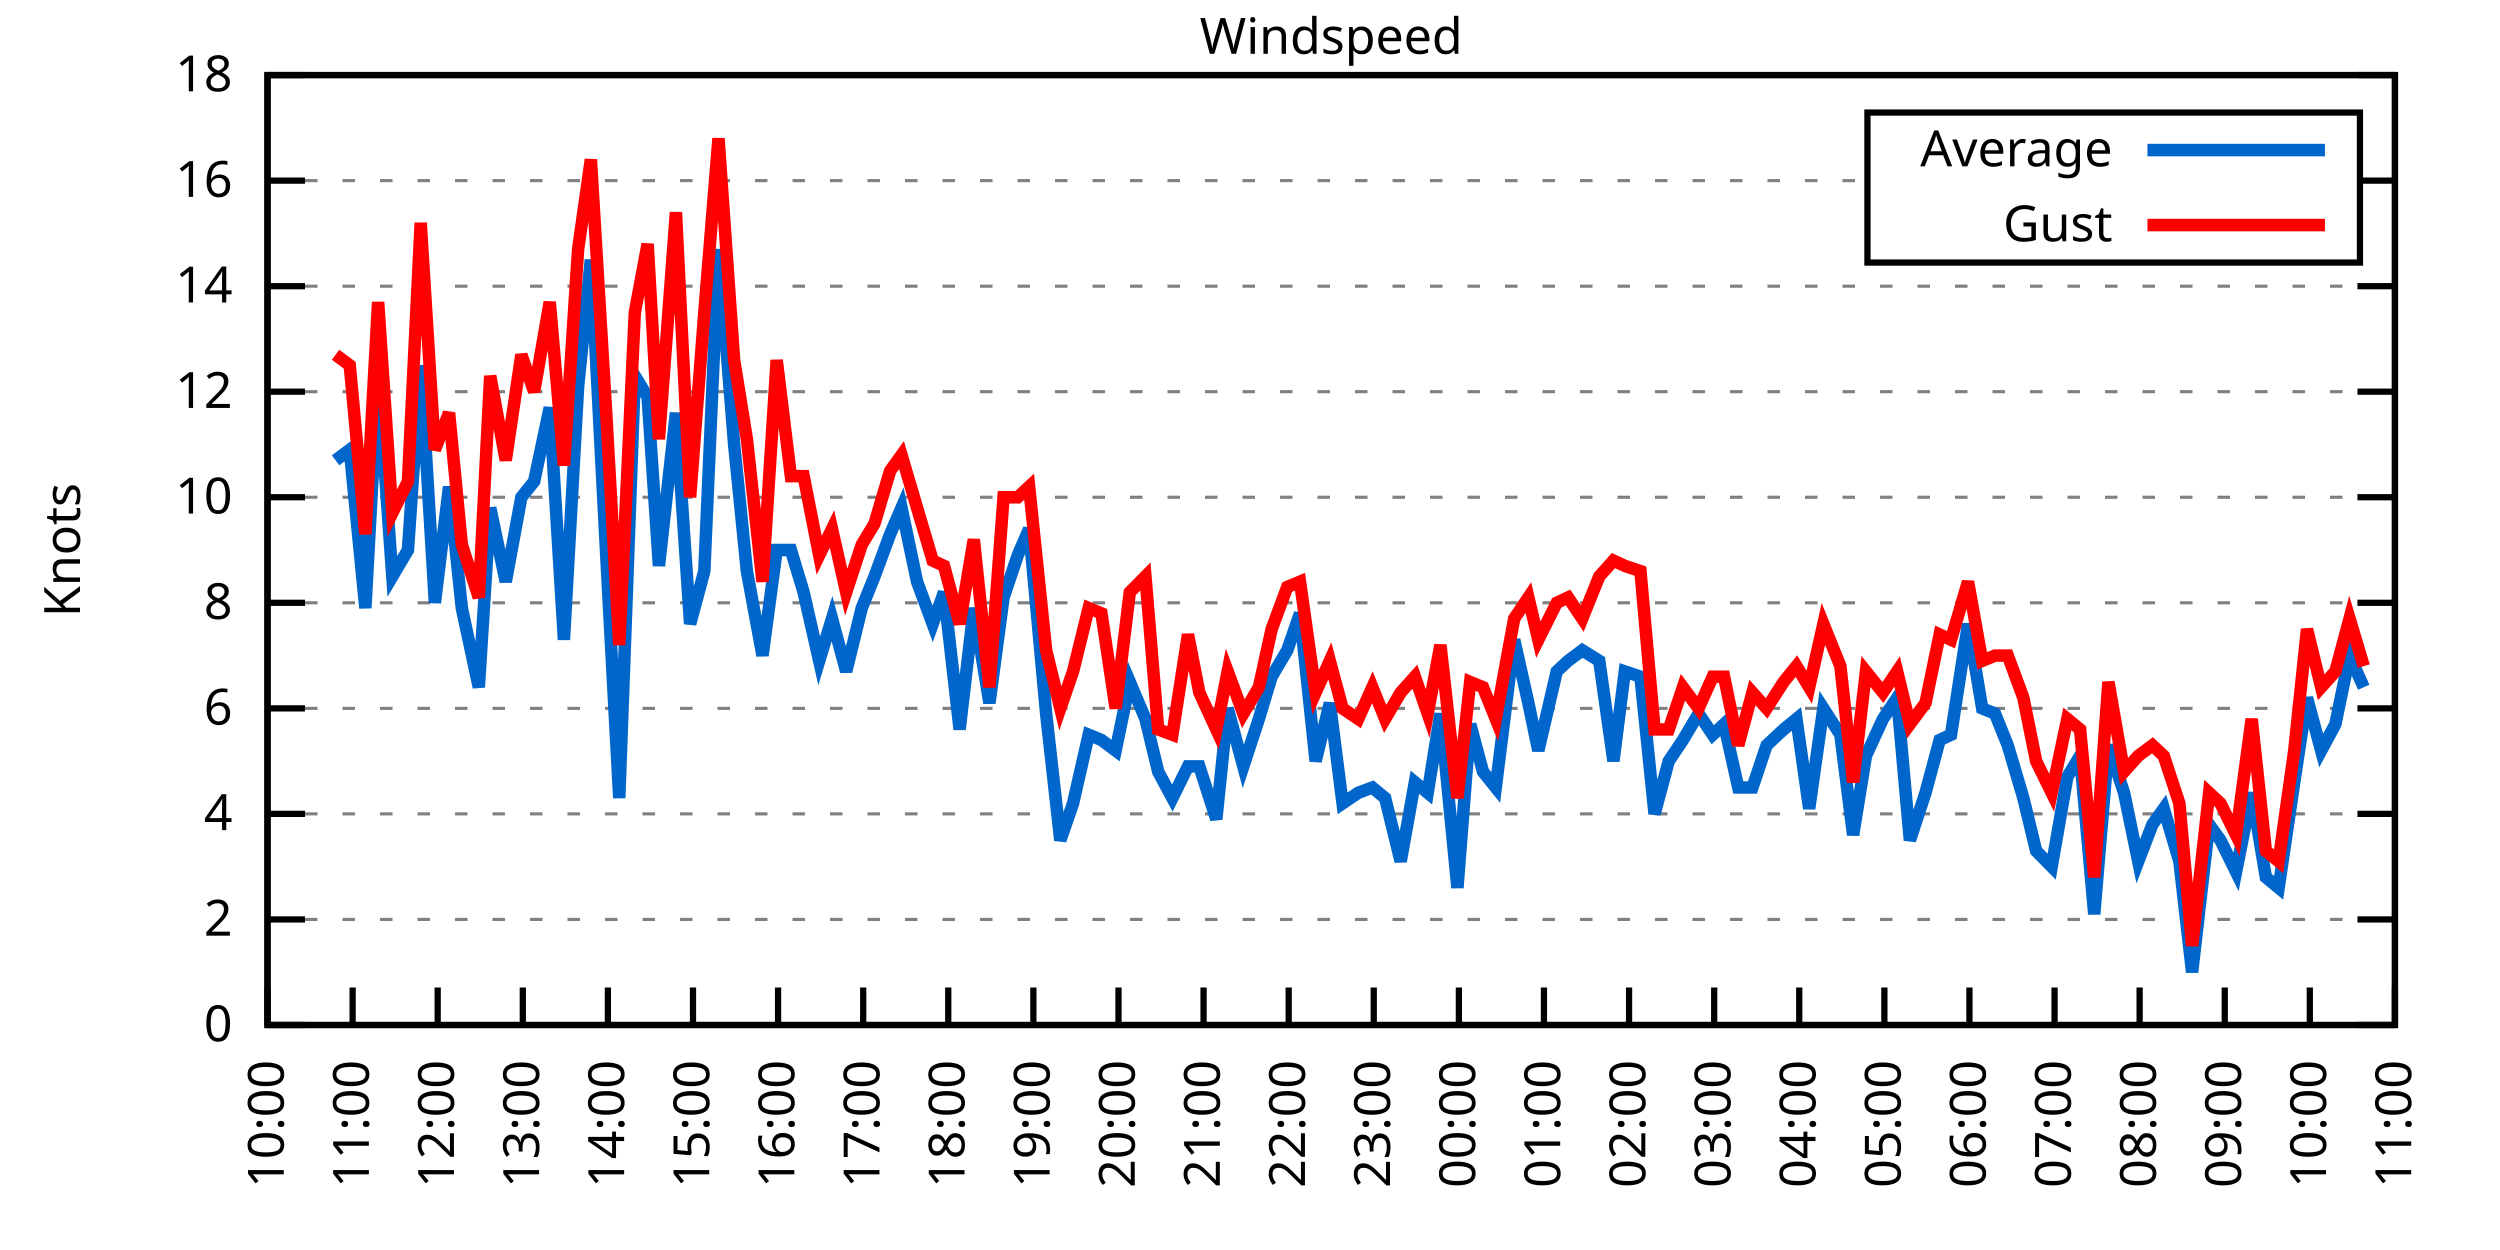
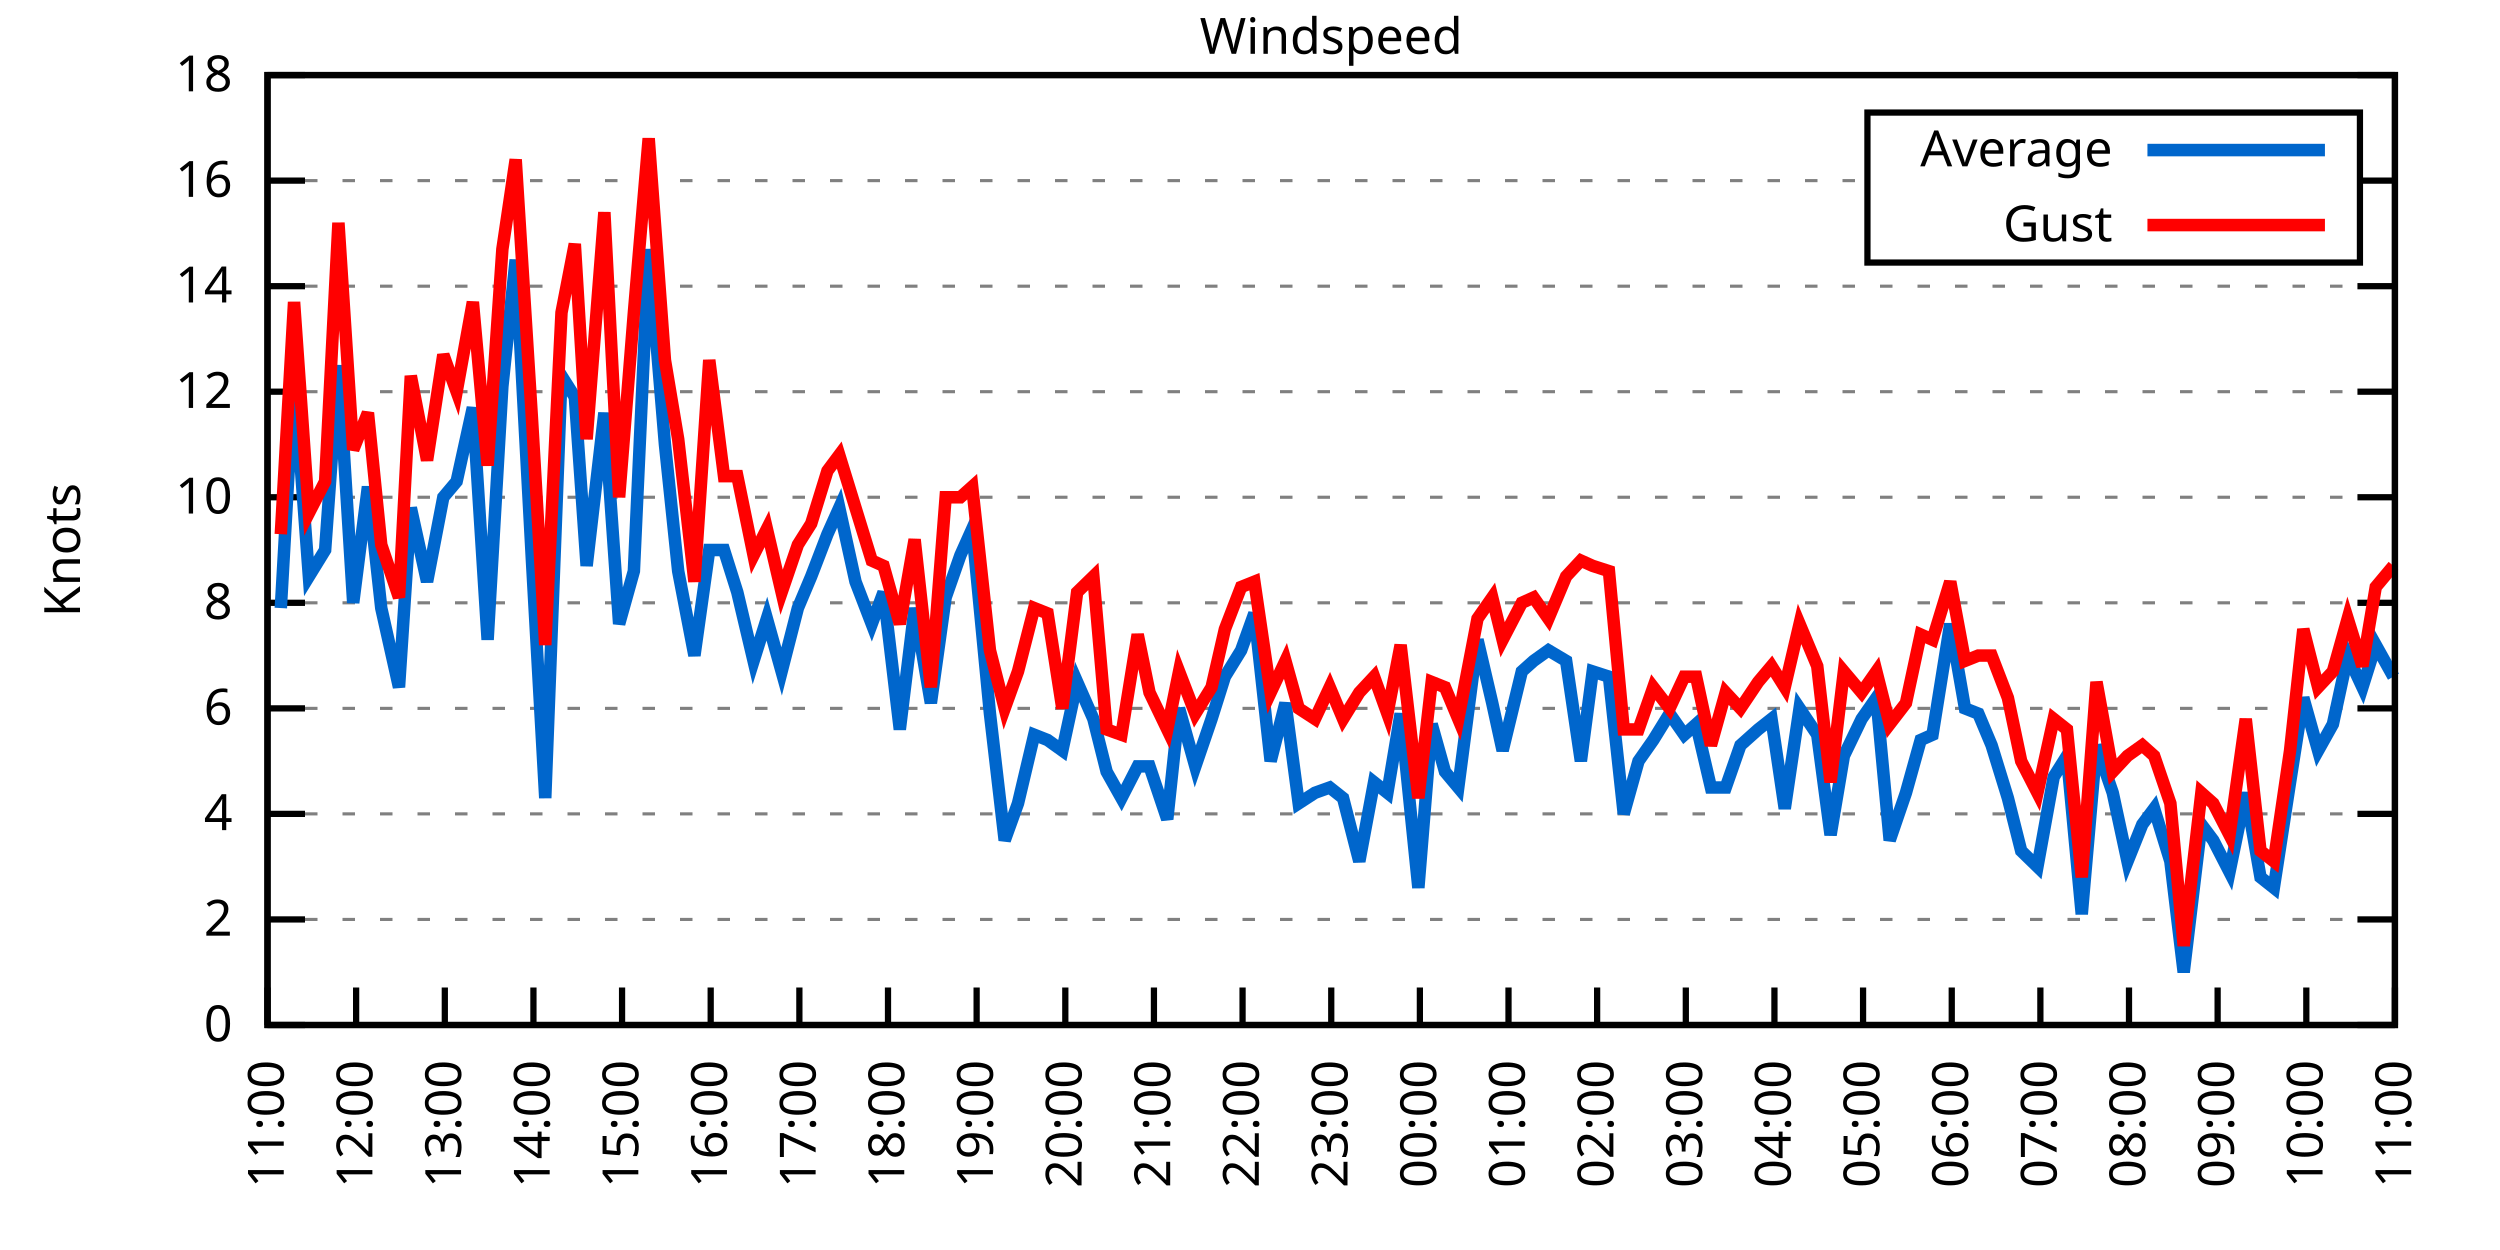
<svg xmlns="http://www.w3.org/2000/svg" xmlns:xlink="http://www.w3.org/1999/xlink" width="400" height="200" viewBox="0 0 400 200">
  <g id="gnuplot_canvas">
    <rect x="0" y="0" width="400" height="200" fill="none" />
    <defs>
      <circle id="gpDot" r="0.5" stroke-width="0.5" stroke="currentColor" />
      <path id="gpPt0" stroke-width="0.333" stroke="currentColor" d="M-1,0 h2 M0,-1 v2" />
      <path id="gpPt1" stroke-width="0.333" stroke="currentColor" d="M-1,-1 L1,1 M1,-1 L-1,1" />
      <path id="gpPt2" stroke-width="0.333" stroke="currentColor" d="M-1,0 L1,0 M0,-1 L0,1 M-1,-1 L1,1 M-1,1 L1,-1" />
      <rect id="gpPt3" stroke-width="0.333" stroke="currentColor" x="-1" y="-1" width="2" height="2" />
      <rect id="gpPt4" stroke-width="0.333" stroke="currentColor" fill="currentColor" x="-1" y="-1" width="2" height="2" />
      <circle id="gpPt5" stroke-width="0.333" stroke="currentColor" cx="0" cy="0" r="1" />
      <use xlink:href="#gpPt5" id="gpPt6" fill="currentColor" stroke="none" />
      <path id="gpPt7" stroke-width="0.333" stroke="currentColor" d="M0,-1.33 L-1.33,0.67 L1.33,0.67 z" />
      <use xlink:href="#gpPt7" id="gpPt8" fill="currentColor" stroke="none" />
      <use xlink:href="#gpPt7" id="gpPt9" stroke="currentColor" transform="rotate(180)" />
      <use xlink:href="#gpPt9" id="gpPt10" fill="currentColor" stroke="none" />
      <use xlink:href="#gpPt3" id="gpPt11" stroke="currentColor" transform="rotate(45)" />
      <use xlink:href="#gpPt11" id="gpPt12" fill="currentColor" stroke="none" />
      <path id="gpPt13" stroke-width="0.333" stroke="currentColor" d="M0,1.330 L1.265,0.411 L0.782,-1.067 L-0.782,-1.076 L-1.265,0.411 z" />
      <use xlink:href="#gpPt13" id="gpPt14" fill="currentColor" stroke="none" />
      <filter id="textbox" filterUnits="objectBoundingBox" x="0" y="0" height="1" width="1">
        <feFlood flood-color="white" flood-opacity="1" result="bgnd" />
        <feComposite in="SourceGraphic" in2="bgnd" operator="atop" />
      </filter>
      <filter id="greybox" filterUnits="objectBoundingBox" x="0" y="0" height="1" width="1">
        <feFlood flood-color="lightgrey" flood-opacity="1" result="grey" />
        <feComposite in="SourceGraphic" in2="grey" operator="atop" />
      </filter>
    </defs>
    <g fill="none" color="white" stroke="currentColor" stroke-width="1.00" stroke-linecap="butt" stroke-linejoin="miter">
</g>
    <g fill="none" color="black" stroke="currentColor" stroke-width="1.00" stroke-linecap="butt" stroke-linejoin="miter">
      <g stroke="none" shape-rendering="crispEdges">
        <polygon fill="rgb(255, 255, 255)" points="42.80,164.00 383.18,164.00 383.18,12.02 42.80,12.02 " />
      </g>
    </g>
    <g fill="none" color="black" stroke="currentColor" stroke-width="1.00" stroke-linecap="butt" stroke-linejoin="miter">
</g>
    <g fill="none" color="black" stroke="black" stroke-width="0.50" stroke-linecap="butt" stroke-linejoin="miter">
</g>
    <g fill="none" color="gray" stroke="currentColor" stroke-width="0.50" stroke-linecap="butt" stroke-linejoin="miter">
      <path stroke="gray" stroke-dasharray="2,4" class="gridline" d="M42.80,164.00 L383.19,164.00  " />
    </g>
    <g fill="none" color="gray" stroke="gray" stroke-width="1.00" stroke-linecap="butt" stroke-linejoin="miter">
</g>
    <g fill="none" color="black" stroke="currentColor" stroke-width="1.00" stroke-linecap="butt" stroke-linejoin="miter">
      <path stroke="black" d="M42.80,164.00 L48.80,164.00 M383.19,164.00 L377.19,164.00  " />
      <g transform="translate(37.20,166.60)" stroke="none" fill="black" font-family="Sans" font-size="8.00" text-anchor="end">
        <text>
          <tspan font-family="Sans"> 0</tspan>
        </text>
      </g>
    </g>
    <g fill="none" color="black" stroke="currentColor" stroke-width="1.00" stroke-linecap="butt" stroke-linejoin="miter">
</g>
    <g fill="none" color="black" stroke="black" stroke-width="0.50" stroke-linecap="butt" stroke-linejoin="miter">
</g>
    <g fill="none" color="gray" stroke="currentColor" stroke-width="0.50" stroke-linecap="butt" stroke-linejoin="miter">
      <path stroke="gray" stroke-dasharray="2,4" class="gridline" d="M42.80,147.11 L383.19,147.11  " />
    </g>
    <g fill="none" color="gray" stroke="gray" stroke-width="1.00" stroke-linecap="butt" stroke-linejoin="miter">
</g>
    <g fill="none" color="black" stroke="currentColor" stroke-width="1.00" stroke-linecap="butt" stroke-linejoin="miter">
      <path stroke="black" d="M42.80,147.11 L48.80,147.11 M383.19,147.11 L377.19,147.11  " />
      <g transform="translate(37.20,149.71)" stroke="none" fill="black" font-family="Sans" font-size="8.00" text-anchor="end">
        <text>
          <tspan font-family="Sans"> 2</tspan>
        </text>
      </g>
    </g>
    <g fill="none" color="black" stroke="currentColor" stroke-width="1.00" stroke-linecap="butt" stroke-linejoin="miter">
</g>
    <g fill="none" color="black" stroke="black" stroke-width="0.50" stroke-linecap="butt" stroke-linejoin="miter">
</g>
    <g fill="none" color="gray" stroke="currentColor" stroke-width="0.50" stroke-linecap="butt" stroke-linejoin="miter">
      <path stroke="gray" stroke-dasharray="2,4" class="gridline" d="M42.80,130.22 L383.19,130.22  " />
    </g>
    <g fill="none" color="gray" stroke="gray" stroke-width="1.00" stroke-linecap="butt" stroke-linejoin="miter">
</g>
    <g fill="none" color="black" stroke="currentColor" stroke-width="1.00" stroke-linecap="butt" stroke-linejoin="miter">
      <path stroke="black" d="M42.80,130.22 L48.80,130.22 M383.19,130.22 L377.19,130.22  " />
      <g transform="translate(37.20,132.82)" stroke="none" fill="black" font-family="Sans" font-size="8.00" text-anchor="end">
        <text>
          <tspan font-family="Sans"> 4</tspan>
        </text>
      </g>
    </g>
    <g fill="none" color="black" stroke="currentColor" stroke-width="1.00" stroke-linecap="butt" stroke-linejoin="miter">
</g>
    <g fill="none" color="black" stroke="black" stroke-width="0.50" stroke-linecap="butt" stroke-linejoin="miter">
</g>
    <g fill="none" color="gray" stroke="currentColor" stroke-width="0.50" stroke-linecap="butt" stroke-linejoin="miter">
      <path stroke="gray" stroke-dasharray="2,4" class="gridline" d="M42.80,113.34 L383.19,113.34  " />
    </g>
    <g fill="none" color="gray" stroke="gray" stroke-width="1.00" stroke-linecap="butt" stroke-linejoin="miter">
</g>
    <g fill="none" color="black" stroke="currentColor" stroke-width="1.00" stroke-linecap="butt" stroke-linejoin="miter">
      <path stroke="black" d="M42.80,113.34 L48.80,113.34 M383.19,113.34 L377.19,113.34  " />
      <g transform="translate(37.20,115.94)" stroke="none" fill="black" font-family="Sans" font-size="8.00" text-anchor="end">
        <text>
          <tspan font-family="Sans"> 6</tspan>
        </text>
      </g>
    </g>
    <g fill="none" color="black" stroke="currentColor" stroke-width="1.00" stroke-linecap="butt" stroke-linejoin="miter">
</g>
    <g fill="none" color="black" stroke="black" stroke-width="0.50" stroke-linecap="butt" stroke-linejoin="miter">
</g>
    <g fill="none" color="gray" stroke="currentColor" stroke-width="0.50" stroke-linecap="butt" stroke-linejoin="miter">
      <path stroke="gray" stroke-dasharray="2,4" class="gridline" d="M42.80,96.45 L383.19,96.45  " />
    </g>
    <g fill="none" color="gray" stroke="gray" stroke-width="1.00" stroke-linecap="butt" stroke-linejoin="miter">
</g>
    <g fill="none" color="black" stroke="currentColor" stroke-width="1.00" stroke-linecap="butt" stroke-linejoin="miter">
      <path stroke="black" d="M42.80,96.45 L48.80,96.45 M383.19,96.45 L377.19,96.45  " />
      <g transform="translate(37.20,99.05)" stroke="none" fill="black" font-family="Sans" font-size="8.00" text-anchor="end">
        <text>
          <tspan font-family="Sans"> 8</tspan>
        </text>
      </g>
    </g>
    <g fill="none" color="black" stroke="currentColor" stroke-width="1.00" stroke-linecap="butt" stroke-linejoin="miter">
</g>
    <g fill="none" color="black" stroke="black" stroke-width="0.50" stroke-linecap="butt" stroke-linejoin="miter">
</g>
    <g fill="none" color="gray" stroke="currentColor" stroke-width="0.50" stroke-linecap="butt" stroke-linejoin="miter">
      <path stroke="gray" stroke-dasharray="2,4" class="gridline" d="M42.80,79.56 L383.19,79.56  " />
    </g>
    <g fill="none" color="gray" stroke="gray" stroke-width="1.00" stroke-linecap="butt" stroke-linejoin="miter">
</g>
    <g fill="none" color="black" stroke="currentColor" stroke-width="1.00" stroke-linecap="butt" stroke-linejoin="miter">
      <path stroke="black" d="M42.80,79.56 L48.80,79.56 M383.19,79.56 L377.19,79.56  " />
      <g transform="translate(37.20,82.16)" stroke="none" fill="black" font-family="Sans" font-size="8.00" text-anchor="end">
        <text>
          <tspan font-family="Sans"> 10</tspan>
        </text>
      </g>
    </g>
    <g fill="none" color="black" stroke="currentColor" stroke-width="1.00" stroke-linecap="butt" stroke-linejoin="miter">
</g>
    <g fill="none" color="black" stroke="black" stroke-width="0.50" stroke-linecap="butt" stroke-linejoin="miter">
</g>
    <g fill="none" color="gray" stroke="currentColor" stroke-width="0.50" stroke-linecap="butt" stroke-linejoin="miter">
      <path stroke="gray" stroke-dasharray="2,4" class="gridline" d="M42.80,62.67 L383.19,62.67  " />
    </g>
    <g fill="none" color="gray" stroke="gray" stroke-width="1.00" stroke-linecap="butt" stroke-linejoin="miter">
</g>
    <g fill="none" color="black" stroke="currentColor" stroke-width="1.00" stroke-linecap="butt" stroke-linejoin="miter">
      <path stroke="black" d="M42.80,62.67 L48.80,62.67 M383.19,62.67 L377.19,62.67  " />
      <g transform="translate(37.20,65.27)" stroke="none" fill="black" font-family="Sans" font-size="8.00" text-anchor="end">
        <text>
          <tspan font-family="Sans"> 12</tspan>
        </text>
      </g>
    </g>
    <g fill="none" color="black" stroke="currentColor" stroke-width="1.00" stroke-linecap="butt" stroke-linejoin="miter">
</g>
    <g fill="none" color="black" stroke="black" stroke-width="0.50" stroke-linecap="butt" stroke-linejoin="miter">
</g>
    <g fill="none" color="gray" stroke="currentColor" stroke-width="0.50" stroke-linecap="butt" stroke-linejoin="miter">
      <path stroke="gray" stroke-dasharray="2,4" class="gridline" d="M42.80,45.79 L383.19,45.79  " />
    </g>
    <g fill="none" color="gray" stroke="gray" stroke-width="1.00" stroke-linecap="butt" stroke-linejoin="miter">
</g>
    <g fill="none" color="black" stroke="currentColor" stroke-width="1.00" stroke-linecap="butt" stroke-linejoin="miter">
      <path stroke="black" d="M42.80,45.79 L48.80,45.79 M383.19,45.79 L377.19,45.79  " />
      <g transform="translate(37.20,48.39)" stroke="none" fill="black" font-family="Sans" font-size="8.00" text-anchor="end">
        <text>
          <tspan font-family="Sans"> 14</tspan>
        </text>
      </g>
    </g>
    <g fill="none" color="black" stroke="currentColor" stroke-width="1.00" stroke-linecap="butt" stroke-linejoin="miter">
</g>
    <g fill="none" color="black" stroke="black" stroke-width="0.50" stroke-linecap="butt" stroke-linejoin="miter">
</g>
    <g fill="none" color="gray" stroke="currentColor" stroke-width="0.50" stroke-linecap="butt" stroke-linejoin="miter">
      <path stroke="gray" stroke-dasharray="2,4" class="gridline" d="M42.80,28.90 L298.79,28.90 M377.59,28.90 L383.19,28.90  " />
    </g>
    <g fill="none" color="gray" stroke="gray" stroke-width="1.00" stroke-linecap="butt" stroke-linejoin="miter">
</g>
    <g fill="none" color="black" stroke="currentColor" stroke-width="1.00" stroke-linecap="butt" stroke-linejoin="miter">
      <path stroke="black" d="M42.80,28.90 L48.80,28.90 M383.19,28.90 L377.19,28.90  " />
      <g transform="translate(37.20,31.50)" stroke="none" fill="black" font-family="Sans" font-size="8.00" text-anchor="end">
        <text>
          <tspan font-family="Sans"> 16</tspan>
        </text>
      </g>
    </g>
    <g fill="none" color="black" stroke="currentColor" stroke-width="1.00" stroke-linecap="butt" stroke-linejoin="miter">
</g>
    <g fill="none" color="black" stroke="black" stroke-width="0.50" stroke-linecap="butt" stroke-linejoin="miter">
</g>
    <g fill="none" color="gray" stroke="currentColor" stroke-width="0.50" stroke-linecap="butt" stroke-linejoin="miter">
      <path stroke="gray" stroke-dasharray="2,4" class="gridline" d="M42.80,12.01 L383.19,12.01  " />
    </g>
    <g fill="none" color="gray" stroke="gray" stroke-width="1.00" stroke-linecap="butt" stroke-linejoin="miter">
</g>
    <g fill="none" color="black" stroke="currentColor" stroke-width="1.00" stroke-linecap="butt" stroke-linejoin="miter">
      <path stroke="black" d="M42.80,12.01 L48.80,12.01 M383.19,12.01 L377.19,12.01  " />
      <g transform="translate(37.20,14.61)" stroke="none" fill="black" font-family="Sans" font-size="8.00" text-anchor="end">
        <text>
          <tspan font-family="Sans"> 18</tspan>
        </text>
      </g>
    </g>
    <g fill="none" color="black" stroke="currentColor" stroke-width="1.00" stroke-linecap="butt" stroke-linejoin="miter">
      <path stroke="black" d="M42.80,164.00 L42.80,158.00  " />
      <g transform="translate(45.40,169.60) rotate(270.00)" stroke="none" fill="black" font-family="Sans" font-size="8.00" text-anchor="end">
        <text>
-           <tspan font-family="Sans">10:00</tspan>
-         </text>
-       </g>
-     </g>
-     <g fill="none" color="black" stroke="currentColor" stroke-width="1.00" stroke-linecap="butt" stroke-linejoin="miter">
-       <path stroke="black" d="M56.42,164.00 L56.42,158.00  " />
-       <g transform="translate(59.02,169.60) rotate(270.00)" stroke="none" fill="black" font-family="Sans" font-size="8.00" text-anchor="end">
-         <text>
          <tspan font-family="Sans">11:00</tspan>
        </text>
      </g>
    </g>
    <g fill="none" color="black" stroke="currentColor" stroke-width="1.00" stroke-linecap="butt" stroke-linejoin="miter">
-       <path stroke="black" d="M70.03,164.00 L70.03,158.00  " />
-       <g transform="translate(72.63,169.60) rotate(270.00)" stroke="none" fill="black" font-family="Sans" font-size="8.00" text-anchor="end">
+       <path stroke="black" d="M56.98,164.00 L56.98,158.00  " />
+       <g transform="translate(59.58,169.60) rotate(270.00)" stroke="none" fill="black" font-family="Sans" font-size="8.00" text-anchor="end">
        <text>
          <tspan font-family="Sans">12:00</tspan>
        </text>
      </g>
    </g>
    <g fill="none" color="black" stroke="currentColor" stroke-width="1.00" stroke-linecap="butt" stroke-linejoin="miter">
-       <path stroke="black" d="M83.65,164.00 L83.65,158.00  " />
-       <g transform="translate(86.25,169.60) rotate(270.00)" stroke="none" fill="black" font-family="Sans" font-size="8.00" text-anchor="end">
+       <path stroke="black" d="M71.17,164.00 L71.17,158.00  " />
+       <g transform="translate(73.77,169.60) rotate(270.00)" stroke="none" fill="black" font-family="Sans" font-size="8.00" text-anchor="end">
        <text>
          <tspan font-family="Sans">13:00</tspan>
        </text>
      </g>
    </g>
    <g fill="none" color="black" stroke="currentColor" stroke-width="1.00" stroke-linecap="butt" stroke-linejoin="miter">
-       <path stroke="black" d="M97.26,164.00 L97.26,158.00  " />
-       <g transform="translate(99.86,169.60) rotate(270.00)" stroke="none" fill="black" font-family="Sans" font-size="8.00" text-anchor="end">
+       <path stroke="black" d="M85.35,164.00 L85.35,158.00  " />
+       <g transform="translate(87.95,169.60) rotate(270.00)" stroke="none" fill="black" font-family="Sans" font-size="8.00" text-anchor="end">
        <text>
          <tspan font-family="Sans">14:00</tspan>
        </text>
      </g>
    </g>
    <g fill="none" color="black" stroke="currentColor" stroke-width="1.00" stroke-linecap="butt" stroke-linejoin="miter">
-       <path stroke="black" d="M110.88,164.00 L110.88,158.00  " />
-       <g transform="translate(113.48,169.60) rotate(270.00)" stroke="none" fill="black" font-family="Sans" font-size="8.00" text-anchor="end">
+       <path stroke="black" d="M99.53,164.00 L99.53,158.00  " />
+       <g transform="translate(102.13,169.60) rotate(270.00)" stroke="none" fill="black" font-family="Sans" font-size="8.00" text-anchor="end">
        <text>
          <tspan font-family="Sans">15:00</tspan>
        </text>
      </g>
    </g>
    <g fill="none" color="black" stroke="currentColor" stroke-width="1.00" stroke-linecap="butt" stroke-linejoin="miter">
-       <path stroke="black" d="M124.49,164.00 L124.49,158.00  " />
-       <g transform="translate(127.09,169.60) rotate(270.00)" stroke="none" fill="black" font-family="Sans" font-size="8.00" text-anchor="end">
+       <path stroke="black" d="M113.71,164.00 L113.71,158.00  " />
+       <g transform="translate(116.31,169.60) rotate(270.00)" stroke="none" fill="black" font-family="Sans" font-size="8.00" text-anchor="end">
        <text>
          <tspan font-family="Sans">16:00</tspan>
        </text>
      </g>
    </g>
    <g fill="none" color="black" stroke="currentColor" stroke-width="1.00" stroke-linecap="butt" stroke-linejoin="miter">
-       <path stroke="black" d="M138.11,164.00 L138.11,158.00  " />
-       <g transform="translate(140.71,169.60) rotate(270.00)" stroke="none" fill="black" font-family="Sans" font-size="8.00" text-anchor="end">
+       <path stroke="black" d="M127.90,164.00 L127.90,158.00  " />
+       <g transform="translate(130.50,169.60) rotate(270.00)" stroke="none" fill="black" font-family="Sans" font-size="8.00" text-anchor="end">
        <text>
          <tspan font-family="Sans">17:00</tspan>
        </text>
      </g>
    </g>
    <g fill="none" color="black" stroke="currentColor" stroke-width="1.00" stroke-linecap="butt" stroke-linejoin="miter">
-       <path stroke="black" d="M151.72,164.00 L151.72,158.00  " />
-       <g transform="translate(154.32,169.60) rotate(270.00)" stroke="none" fill="black" font-family="Sans" font-size="8.00" text-anchor="end">
+       <path stroke="black" d="M142.08,164.00 L142.08,158.00  " />
+       <g transform="translate(144.68,169.60) rotate(270.00)" stroke="none" fill="black" font-family="Sans" font-size="8.00" text-anchor="end">
        <text>
          <tspan font-family="Sans">18:00</tspan>
        </text>
      </g>
    </g>
    <g fill="none" color="black" stroke="currentColor" stroke-width="1.00" stroke-linecap="butt" stroke-linejoin="miter">
-       <path stroke="black" d="M165.34,164.00 L165.34,158.00  " />
-       <g transform="translate(167.94,169.60) rotate(270.00)" stroke="none" fill="black" font-family="Sans" font-size="8.00" text-anchor="end">
+       <path stroke="black" d="M156.26,164.00 L156.26,158.00  " />
+       <g transform="translate(158.86,169.60) rotate(270.00)" stroke="none" fill="black" font-family="Sans" font-size="8.00" text-anchor="end">
        <text>
          <tspan font-family="Sans">19:00</tspan>
        </text>
      </g>
    </g>
    <g fill="none" color="black" stroke="currentColor" stroke-width="1.00" stroke-linecap="butt" stroke-linejoin="miter">
-       <path stroke="black" d="M178.96,164.00 L178.96,158.00  " />
-       <g transform="translate(181.56,169.60) rotate(270.00)" stroke="none" fill="black" font-family="Sans" font-size="8.00" text-anchor="end">
+       <path stroke="black" d="M170.45,164.00 L170.45,158.00  " />
+       <g transform="translate(173.05,169.60) rotate(270.00)" stroke="none" fill="black" font-family="Sans" font-size="8.00" text-anchor="end">
        <text>
          <tspan font-family="Sans">20:00</tspan>
        </text>
      </g>
    </g>
    <g fill="none" color="black" stroke="currentColor" stroke-width="1.00" stroke-linecap="butt" stroke-linejoin="miter">
-       <path stroke="black" d="M192.57,164.00 L192.57,158.00  " />
-       <g transform="translate(195.17,169.60) rotate(270.00)" stroke="none" fill="black" font-family="Sans" font-size="8.00" text-anchor="end">
+       <path stroke="black" d="M184.63,164.00 L184.63,158.00  " />
+       <g transform="translate(187.23,169.60) rotate(270.00)" stroke="none" fill="black" font-family="Sans" font-size="8.00" text-anchor="end">
        <text>
          <tspan font-family="Sans">21:00</tspan>
        </text>
      </g>
    </g>
    <g fill="none" color="black" stroke="currentColor" stroke-width="1.00" stroke-linecap="butt" stroke-linejoin="miter">
-       <path stroke="black" d="M206.19,164.00 L206.19,158.00  " />
-       <g transform="translate(208.79,169.60) rotate(270.00)" stroke="none" fill="black" font-family="Sans" font-size="8.00" text-anchor="end">
+       <path stroke="black" d="M198.81,164.00 L198.81,158.00  " />
+       <g transform="translate(201.41,169.60) rotate(270.00)" stroke="none" fill="black" font-family="Sans" font-size="8.00" text-anchor="end">
        <text>
          <tspan font-family="Sans">22:00</tspan>
        </text>
      </g>
    </g>
    <g fill="none" color="black" stroke="currentColor" stroke-width="1.00" stroke-linecap="butt" stroke-linejoin="miter">
-       <path stroke="black" d="M219.80,164.00 L219.80,158.00  " />
-       <g transform="translate(222.40,169.60) rotate(270.00)" stroke="none" fill="black" font-family="Sans" font-size="8.00" text-anchor="end">
+       <path stroke="black" d="M213.00,164.00 L213.00,158.00  " />
+       <g transform="translate(215.60,169.60) rotate(270.00)" stroke="none" fill="black" font-family="Sans" font-size="8.00" text-anchor="end">
        <text>
          <tspan font-family="Sans">23:00</tspan>
        </text>
      </g>
    </g>
    <g fill="none" color="black" stroke="currentColor" stroke-width="1.00" stroke-linecap="butt" stroke-linejoin="miter">
-       <path stroke="black" d="M233.42,164.00 L233.42,158.00  " />
-       <g transform="translate(236.02,169.60) rotate(270.00)" stroke="none" fill="black" font-family="Sans" font-size="8.00" text-anchor="end">
+       <path stroke="black" d="M227.18,164.00 L227.18,158.00  " />
+       <g transform="translate(229.78,169.60) rotate(270.00)" stroke="none" fill="black" font-family="Sans" font-size="8.00" text-anchor="end">
        <text>
          <tspan font-family="Sans">00:00</tspan>
        </text>
      </g>
    </g>
    <g fill="none" color="black" stroke="currentColor" stroke-width="1.00" stroke-linecap="butt" stroke-linejoin="miter">
-       <path stroke="black" d="M247.03,164.00 L247.03,158.00  " />
-       <g transform="translate(249.63,169.60) rotate(270.00)" stroke="none" fill="black" font-family="Sans" font-size="8.00" text-anchor="end">
+       <path stroke="black" d="M241.36,164.00 L241.36,158.00  " />
+       <g transform="translate(243.96,169.60) rotate(270.00)" stroke="none" fill="black" font-family="Sans" font-size="8.00" text-anchor="end">
        <text>
          <tspan font-family="Sans">01:00</tspan>
        </text>
      </g>
    </g>
    <g fill="none" color="black" stroke="currentColor" stroke-width="1.00" stroke-linecap="butt" stroke-linejoin="miter">
-       <path stroke="black" d="M260.65,164.00 L260.65,158.00  " />
-       <g transform="translate(263.25,169.60) rotate(270.00)" stroke="none" fill="black" font-family="Sans" font-size="8.00" text-anchor="end">
+       <path stroke="black" d="M255.54,164.00 L255.54,158.00  " />
+       <g transform="translate(258.14,169.60) rotate(270.00)" stroke="none" fill="black" font-family="Sans" font-size="8.00" text-anchor="end">
        <text>
          <tspan font-family="Sans">02:00</tspan>
        </text>
      </g>
    </g>
    <g fill="none" color="black" stroke="currentColor" stroke-width="1.00" stroke-linecap="butt" stroke-linejoin="miter">
-       <path stroke="black" d="M274.27,164.00 L274.27,158.00  " />
-       <g transform="translate(276.87,169.60) rotate(270.00)" stroke="none" fill="black" font-family="Sans" font-size="8.00" text-anchor="end">
+       <path stroke="black" d="M269.73,164.00 L269.73,158.00  " />
+       <g transform="translate(272.33,169.60) rotate(270.00)" stroke="none" fill="black" font-family="Sans" font-size="8.00" text-anchor="end">
        <text>
          <tspan font-family="Sans">03:00</tspan>
        </text>
      </g>
    </g>
    <g fill="none" color="black" stroke="currentColor" stroke-width="1.00" stroke-linecap="butt" stroke-linejoin="miter">
-       <path stroke="black" d="M287.88,164.00 L287.88,158.00  " />
-       <g transform="translate(290.48,169.60) rotate(270.00)" stroke="none" fill="black" font-family="Sans" font-size="8.00" text-anchor="end">
+       <path stroke="black" d="M283.91,164.00 L283.91,158.00  " />
+       <g transform="translate(286.51,169.60) rotate(270.00)" stroke="none" fill="black" font-family="Sans" font-size="8.00" text-anchor="end">
        <text>
          <tspan font-family="Sans">04:00</tspan>
        </text>
      </g>
    </g>
    <g fill="none" color="black" stroke="currentColor" stroke-width="1.00" stroke-linecap="butt" stroke-linejoin="miter">
-       <path stroke="black" d="M301.50,164.00 L301.50,158.00  " />
-       <g transform="translate(304.10,169.60) rotate(270.00)" stroke="none" fill="black" font-family="Sans" font-size="8.00" text-anchor="end">
+       <path stroke="black" d="M298.09,164.00 L298.09,158.00  " />
+       <g transform="translate(300.69,169.60) rotate(270.00)" stroke="none" fill="black" font-family="Sans" font-size="8.00" text-anchor="end">
        <text>
          <tspan font-family="Sans">05:00</tspan>
        </text>
      </g>
    </g>
    <g fill="none" color="black" stroke="currentColor" stroke-width="1.00" stroke-linecap="butt" stroke-linejoin="miter">
-       <path stroke="black" d="M315.11,164.00 L315.11,158.00  " />
-       <g transform="translate(317.71,169.60) rotate(270.00)" stroke="none" fill="black" font-family="Sans" font-size="8.00" text-anchor="end">
+       <path stroke="black" d="M312.28,164.00 L312.28,158.00  " />
+       <g transform="translate(314.88,169.60) rotate(270.00)" stroke="none" fill="black" font-family="Sans" font-size="8.00" text-anchor="end">
        <text>
          <tspan font-family="Sans">06:00</tspan>
        </text>
      </g>
    </g>
    <g fill="none" color="black" stroke="currentColor" stroke-width="1.00" stroke-linecap="butt" stroke-linejoin="miter">
-       <path stroke="black" d="M328.73,164.00 L328.73,158.00  " />
-       <g transform="translate(331.33,169.60) rotate(270.00)" stroke="none" fill="black" font-family="Sans" font-size="8.00" text-anchor="end">
+       <path stroke="black" d="M326.46,164.00 L326.46,158.00  " />
+       <g transform="translate(329.06,169.60) rotate(270.00)" stroke="none" fill="black" font-family="Sans" font-size="8.00" text-anchor="end">
        <text>
          <tspan font-family="Sans">07:00</tspan>
        </text>
      </g>
    </g>
    <g fill="none" color="black" stroke="currentColor" stroke-width="1.00" stroke-linecap="butt" stroke-linejoin="miter">
-       <path stroke="black" d="M342.34,164.00 L342.34,158.00  " />
-       <g transform="translate(344.94,169.60) rotate(270.00)" stroke="none" fill="black" font-family="Sans" font-size="8.00" text-anchor="end">
+       <path stroke="black" d="M340.64,164.00 L340.64,158.00  " />
+       <g transform="translate(343.24,169.60) rotate(270.00)" stroke="none" fill="black" font-family="Sans" font-size="8.00" text-anchor="end">
        <text>
          <tspan font-family="Sans">08:00</tspan>
        </text>
      </g>
    </g>
    <g fill="none" color="black" stroke="currentColor" stroke-width="1.00" stroke-linecap="butt" stroke-linejoin="miter">
-       <path stroke="black" d="M355.96,164.00 L355.96,158.00  " />
-       <g transform="translate(358.56,169.60) rotate(270.00)" stroke="none" fill="black" font-family="Sans" font-size="8.00" text-anchor="end">
+       <path stroke="black" d="M354.82,164.00 L354.82,158.00  " />
+       <g transform="translate(357.42,169.60) rotate(270.00)" stroke="none" fill="black" font-family="Sans" font-size="8.00" text-anchor="end">
        <text>
          <tspan font-family="Sans">09:00</tspan>
        </text>
      </g>
    </g>
    <g fill="none" color="black" stroke="currentColor" stroke-width="1.00" stroke-linecap="butt" stroke-linejoin="miter">
-       <path stroke="black" d="M369.57,164.00 L369.57,158.00  " />
-       <g transform="translate(372.17,169.60) rotate(270.00)" stroke="none" fill="black" font-family="Sans" font-size="8.00" text-anchor="end">
+       <path stroke="black" d="M369.01,164.00 L369.01,158.00  " />
+       <g transform="translate(371.61,169.60) rotate(270.00)" stroke="none" fill="black" font-family="Sans" font-size="8.00" text-anchor="end">
        <text>
          <tspan font-family="Sans">10:00</tspan>
        </text>
      </g>
    </g>
    <g fill="none" color="black" stroke="currentColor" stroke-width="1.00" stroke-linecap="butt" stroke-linejoin="miter">
      <path stroke="black" d="M383.19,164.00 L383.19,158.00  " />
      <g transform="translate(385.79,169.60) rotate(270.00)" stroke="none" fill="black" font-family="Sans" font-size="8.00" text-anchor="end">
        <text>
          <tspan font-family="Sans">11:00</tspan>
        </text>
      </g>
    </g>
    <g fill="none" color="black" stroke="currentColor" stroke-width="1.00" stroke-linecap="butt" stroke-linejoin="miter">
</g>
    <g fill="none" color="black" stroke="currentColor" stroke-width="1.00" stroke-linecap="butt" stroke-linejoin="miter">
      <path stroke="black" d="M42.80,12.01 L42.80,164.00 L383.19,164.00 L383.19,12.01 L42.80,12.01 Z  " />
    </g>
    <g fill="none" color="black" stroke="currentColor" stroke-width="1.00" stroke-linecap="butt" stroke-linejoin="miter">
</g>
    <g fill="none" color="black" stroke="currentColor" stroke-width="1.00" stroke-linecap="butt" stroke-linejoin="miter">
      <path stroke="black" d="M298.79,42.01 L298.79,18.01 L377.59,18.01 L377.59,42.01 L298.79,42.01 Z  " />
    </g>
    <g id="Windspeed_plot_1">
      <g fill="none" color="white" stroke="black" stroke-width="2.00" stroke-linecap="butt" stroke-linejoin="miter">
</g>
      <g fill="none" color="black" stroke="currentColor" stroke-width="2.00" stroke-linecap="butt" stroke-linejoin="miter">
        <g transform="translate(337.99,26.61)" stroke="none" fill="black" font-family="Sans" font-size="8.00" text-anchor="end">
          <text>
            <tspan font-family="Sans">Average</tspan>
          </text>
        </g>
      </g>
      <g fill="none" color="black" stroke="currentColor" stroke-width="2.00" stroke-linecap="butt" stroke-linejoin="miter">
-         <path stroke="rgb(  0, 102, 204)" d="M343.59,24.01 L371.99,24.01 M53.69,73.65 L55.96,71.96 L58.46,97.29 L60.50,60.14 L62.77,92.23 L65.27,88.00   L67.31,58.45 L69.58,96.45 L71.85,77.87 L73.89,97.29 L76.61,109.96 L78.43,81.25 L80.92,93.07 L83.42,79.56   L85.46,77.03 L87.96,65.21 L90.23,102.36 L92.50,61.83 L94.54,41.56 L97.04,89.69 L99.08,127.69 L101.57,60.14   L103.62,63.52 L105.43,90.54 L108.15,66.05 L110.42,99.83 L112.69,91.38 L114.96,39.87 L117.46,71.12 L119.50,91.38   L122.00,104.89 L124.27,88.00 L126.54,88.00 L128.58,94.76 L131.07,105.74 L133.12,98.98 L135.39,107.43 L137.88,97.29   L139.92,92.23 L142.42,85.47 L144.24,81.25 L146.73,93.07 L149.23,99.83 L151.04,94.76 L153.54,116.71 L155.81,97.29   L158.31,112.49 L160.57,95.60 L162.84,88.85 L164.66,84.63 L167.38,114.18 L169.65,134.45 L171.69,128.54 L174.19,117.56   L176.23,118.40 L178.50,120.09 L180.77,109.11 L183.27,115.03 L185.31,123.47 L187.58,127.69 L190.08,122.62 L191.89,122.62   L194.61,131.07 L196.43,113.34 L198.93,122.62 L201.42,115.03 L203.46,108.27 L205.96,104.05 L208.00,98.14 L210.50,121.78   L212.77,112.49 L214.81,128.54 L217.31,126.85 L219.58,126.00 L221.62,127.69 L224.11,137.82 L226.38,125.16 L228.43,126.85   L230.47,114.18 L233.19,142.05 L235.23,115.87 L237.28,123.47 L239.32,126.00 L242.27,102.36 L244.54,112.49 L246.13,120.09   L249.08,107.43 L250.89,105.74 L253.16,104.05 L255.88,105.74 L258.15,121.78 L259.97,107.43 L262.47,108.27 L264.73,130.22   L267.00,121.78 L269.27,118.40 L271.77,114.18 L274.04,117.56 L275.85,115.87 L278.12,126.00 L280.39,126.00 L282.66,119.25   L285.38,116.71 L287.43,115.03 L289.47,129.38 L291.74,113.34 L294.46,117.56 L296.50,133.60 L298.55,120.94 L301.27,115.03   L303.54,111.65 L305.58,134.45 L308.08,126.85 L310.35,118.40 L312.16,117.56 L314.89,99.83 L317.15,113.34 L319.20,114.18   L321.24,119.25 L323.74,127.69 L325.78,136.14 L328.27,138.67 L330.77,124.31 L332.81,120.94 L335.08,146.27 L337.35,119.25   L339.85,126.85 L342.12,137.82 L344.39,131.91 L346.20,129.38 L348.70,137.82 L350.74,155.56 L353.46,131.91 L355.28,134.45   L357.77,139.51 L360.27,126.85 L362.54,140.36 L364.58,142.05 L367.08,125.16 L369.12,111.65 L371.39,120.09 L373.66,115.87   L375.93,104.89 L378.20,109.96  " />
+         <path stroke="rgb(  0, 102, 204)" d="M343.59,24.01 L371.99,24.01 M44.93,97.29 L47.05,60.14 L49.42,92.23 L52.02,88.00 L54.15,58.45 L56.51,96.45   L58.87,77.87 L61.00,97.29 L63.84,109.96 L65.73,81.25 L68.33,93.07 L70.93,79.56 L73.06,77.03 L75.66,65.21   L78.02,102.36 L80.38,61.83 L82.51,41.56 L85.11,89.69 L87.24,127.69 L89.84,60.14 L91.97,63.52 L93.86,90.54   L96.70,66.05 L99.06,99.83 L101.42,91.38 L103.79,39.87 L106.39,71.12 L108.51,91.38 L111.11,104.89 L113.48,88.00   L115.84,88.00 L117.97,94.76 L120.57,105.74 L122.70,98.98 L125.06,107.43 L127.66,97.29 L129.79,92.23 L132.39,85.47   L134.28,81.25 L136.88,93.07 L139.48,99.83 L141.37,94.76 L143.97,116.71 L146.34,97.29 L148.94,112.49 L151.30,95.60   L153.66,88.85 L155.55,84.63 L158.39,114.18 L160.75,134.45 L162.88,128.54 L165.48,117.56 L167.61,118.40 L169.97,120.09   L172.34,109.11 L174.94,115.03 L177.06,123.47 L179.43,127.69 L182.03,122.62 L183.92,122.62 L186.76,131.07 L188.65,113.34   L191.25,122.62 L193.85,115.03 L195.98,108.27 L198.58,104.05 L200.70,98.14 L203.30,121.78 L205.67,112.49 L207.79,128.54   L210.39,126.85 L212.76,126.00 L214.89,127.69 L217.49,137.82 L219.85,125.16 L221.98,126.85 L224.10,114.18 L226.94,142.05   L229.07,115.87 L231.20,123.47 L233.32,126.00 L236.40,102.36 L238.76,112.49 L240.42,120.09 L243.49,107.43 L245.38,105.74   L247.74,104.05 L250.58,105.74 L252.94,121.78 L254.83,107.43 L257.43,108.27 L259.80,130.22 L262.16,121.78 L264.53,118.40   L267.13,114.18 L269.49,117.56 L271.38,115.87 L273.75,126.00 L276.11,126.00 L278.47,119.25 L281.31,116.71 L283.44,115.03   L285.56,129.38 L287.93,113.34 L290.76,117.56 L292.89,133.60 L295.02,120.94 L297.86,115.03 L300.22,111.65 L302.35,134.45   L304.95,126.85 L307.31,118.40 L309.20,117.56 L312.04,99.83 L314.40,113.34 L316.53,114.18 L318.66,119.25 L321.26,127.69   L323.39,136.14 L325.99,138.67 L328.59,124.31 L330.71,120.94 L333.08,146.27 L335.44,119.25 L338.04,126.85 L340.40,137.82   L342.77,131.91 L344.66,129.38 L347.26,137.82 L349.39,155.56 L352.22,131.91 L354.12,134.45 L356.72,139.51 L359.32,126.85   L361.68,140.36 L363.81,142.05 L366.41,125.16 L368.53,111.65 L370.90,120.09 L373.26,115.87 L375.63,104.89 L377.99,109.96   L380.12,103.20 L382.95,108.27  " />
      </g>
    </g>
    <g id="Windspeed_plot_2">
      <g fill="none" color="black" stroke="currentColor" stroke-width="2.00" stroke-linecap="butt" stroke-linejoin="miter">
        <g transform="translate(337.99,38.61)" stroke="none" fill="black" font-family="Sans" font-size="8.00" text-anchor="end">
          <text>
            <tspan font-family="Sans">Gust</tspan>
          </text>
        </g>
      </g>
      <g fill="none" color="black" stroke="currentColor" stroke-width="2.00" stroke-linecap="butt" stroke-linejoin="miter">
-         <path stroke="rgb(255,   0,   0)" d="M343.59,36.01 L371.99,36.01 M53.69,56.76 L55.96,58.45 L58.46,85.47 L60.50,48.32 L62.77,82.09 L65.27,77.03   L67.31,35.65 L69.58,71.96 L71.85,66.05 L73.89,87.16 L76.61,95.60 L78.43,60.14 L80.92,73.65 L83.42,56.76   L85.46,62.67 L87.96,48.32 L90.23,74.49 L92.50,39.87 L94.54,25.52 L97.04,66.90 L99.08,103.20 L101.57,50.01   L103.62,39.03 L105.43,70.27 L108.15,33.96 L110.42,79.56 L112.69,50.01 L114.96,22.14 L117.46,57.61 L119.50,70.27   L122.00,93.07 L124.27,57.61 L126.54,76.18 L128.58,76.18 L131.07,88.85 L133.12,84.63 L135.39,94.76 L137.88,87.16   L139.92,83.78 L142.42,75.34 L144.24,72.81 L146.73,81.25 L149.23,89.69 L151.04,90.54 L153.54,99.83 L155.81,86.32   L158.31,109.96 L160.57,79.56 L162.84,79.56 L164.66,77.87 L167.38,104.05 L169.65,113.34 L171.69,107.43 L174.19,97.29   L176.23,98.14 L178.50,113.34 L180.77,94.76 L183.27,92.23 L185.31,116.71 L187.58,117.56 L190.08,101.52 L191.89,110.80   L194.61,116.71 L196.43,107.43 L198.93,114.18 L201.42,109.96 L203.46,100.67 L205.96,93.92 L208.00,93.07 L210.50,110.80   L212.77,105.74 L214.81,113.34 L217.31,115.03 L219.58,109.96 L221.62,115.03 L224.11,110.80 L226.38,108.27 L228.43,114.18   L230.47,103.20 L233.19,127.69 L235.23,109.11 L237.28,109.96 L239.32,115.03 L242.27,98.98 L244.54,95.60 L246.13,102.36   L249.08,96.45 L250.89,95.60 L253.16,98.98 L255.88,92.23 L258.15,89.69 L259.97,90.54 L262.47,91.38 L264.73,116.71   L267.00,116.71 L269.27,109.96 L271.77,113.34 L274.04,108.27 L275.85,108.27 L278.12,119.25 L280.39,110.80 L282.66,113.34   L285.38,109.11 L287.43,106.58 L289.47,109.96 L291.74,99.83 L294.46,106.58 L296.50,125.16 L298.55,107.43 L301.27,110.80   L303.54,107.43 L305.58,115.87 L308.08,112.49 L310.35,101.52 L312.16,102.36 L314.89,93.07 L317.15,105.74 L319.20,104.89   L321.24,104.89 L323.74,111.65 L325.78,121.78 L328.27,126.85 L330.77,115.03 L332.81,116.71 L335.08,140.36 L337.35,109.11   L339.85,123.47 L342.12,120.94 L344.39,119.25 L346.20,120.94 L348.70,128.54 L350.74,151.33 L353.46,126.85 L355.28,128.54   L357.77,133.60 L360.27,115.03 L362.54,136.14 L364.58,137.82 L367.08,120.09 L369.12,100.67 L371.39,109.96 L373.66,107.43   L375.93,98.98 L378.20,106.58  " />
+         <path stroke="rgb(255,   0,   0)" d="M343.59,36.01 L371.99,36.01 M44.93,85.47 L47.05,48.32 L49.42,82.09 L52.02,77.03 L54.15,35.65 L56.51,71.96   L58.87,66.05 L61.00,87.16 L63.84,95.60 L65.73,60.14 L68.33,73.65 L70.93,56.76 L73.06,62.67 L75.66,48.32   L78.02,74.49 L80.38,39.87 L82.51,25.52 L85.11,66.90 L87.24,103.20 L89.84,50.01 L91.97,39.03 L93.86,70.27   L96.70,33.96 L99.06,79.56 L101.42,50.01 L103.79,22.14 L106.39,57.61 L108.51,70.27 L111.11,93.07 L113.48,57.61   L115.84,76.18 L117.97,76.18 L120.57,88.85 L122.70,84.63 L125.06,94.76 L127.66,87.16 L129.79,83.78 L132.39,75.34   L134.28,72.81 L136.88,81.25 L139.48,89.69 L141.37,90.54 L143.97,99.83 L146.34,86.32 L148.94,109.96 L151.30,79.56   L153.66,79.56 L155.55,77.87 L158.39,104.05 L160.75,113.34 L162.88,107.43 L165.48,97.29 L167.61,98.14 L169.97,113.34   L172.34,94.76 L174.94,92.23 L177.06,116.71 L179.43,117.56 L182.03,101.52 L183.92,110.80 L186.76,116.71 L188.65,107.43   L191.25,114.18 L193.85,109.96 L195.98,100.67 L198.58,93.92 L200.70,93.07 L203.30,110.80 L205.67,105.74 L207.79,113.34   L210.39,115.03 L212.76,109.96 L214.89,115.03 L217.49,110.80 L219.85,108.27 L221.98,114.18 L224.10,103.20 L226.94,127.69   L229.07,109.11 L231.20,109.96 L233.32,115.03 L236.40,98.98 L238.76,95.60 L240.42,102.36 L243.49,96.45 L245.38,95.60   L247.74,98.98 L250.58,92.23 L252.94,89.69 L254.83,90.54 L257.43,91.38 L259.80,116.71 L262.16,116.71 L264.53,109.96   L267.13,113.34 L269.49,108.27 L271.38,108.27 L273.75,119.25 L276.11,110.80 L278.47,113.34 L281.31,109.11 L283.44,106.58   L285.56,109.96 L287.93,99.83 L290.76,106.58 L292.89,125.16 L295.02,107.43 L297.86,110.80 L300.22,107.43 L302.35,115.87   L304.95,112.49 L307.31,101.52 L309.20,102.36 L312.04,93.07 L314.40,105.74 L316.53,104.89 L318.66,104.89 L321.26,111.65   L323.39,121.78 L325.99,126.85 L328.59,115.03 L330.71,116.71 L333.08,140.36 L335.44,109.11 L338.04,123.47 L340.40,120.94   L342.77,119.25 L344.66,120.94 L347.26,128.54 L349.39,151.33 L352.22,126.85 L354.12,128.54 L356.72,133.60 L359.32,115.03   L361.68,136.14 L363.81,137.82 L366.41,120.09 L368.53,100.67 L370.90,109.96 L373.26,107.43 L375.63,98.98 L377.99,106.58   L380.12,93.92 L382.95,90.54  " />
      </g>
    </g>
    <g fill="none" color="black" stroke="currentColor" stroke-width="2.00" stroke-linecap="butt" stroke-linejoin="miter">
</g>
    <g fill="none" color="black" stroke="black" stroke-width="1.00" stroke-linecap="butt" stroke-linejoin="miter">
</g>
    <g fill="none" color="black" stroke="currentColor" stroke-width="1.00" stroke-linecap="butt" stroke-linejoin="miter">
      <path stroke="black" d="M42.80,12.01 L42.80,164.00 L383.19,164.00 L383.19,12.01 L42.80,12.01 Z  " />
      <g transform="translate(12.80,88.01) rotate(270.00)" stroke="none" fill="black" font-family="Sans" font-size="8.00" text-anchor="middle">
        <text>
          <tspan font-family="Sans">Knots</tspan>
        </text>
      </g>
    </g>
    <g fill="none" color="black" stroke="currentColor" stroke-width="1.00" stroke-linecap="butt" stroke-linejoin="miter">
</g>
    <g fill="none" color="black" stroke="currentColor" stroke-width="1.00" stroke-linecap="butt" stroke-linejoin="miter">
      <g transform="translate(212.99,8.61)" stroke="none" fill="black" font-family="Sans" font-size="8.00" text-anchor="middle">
        <text>
          <tspan font-family="Sans">Windspeed</tspan>
        </text>
      </g>
    </g>
    <g fill="none" color="black" stroke="currentColor" stroke-width="1.00" stroke-linecap="butt" stroke-linejoin="miter">
</g>
  </g>
</svg>
